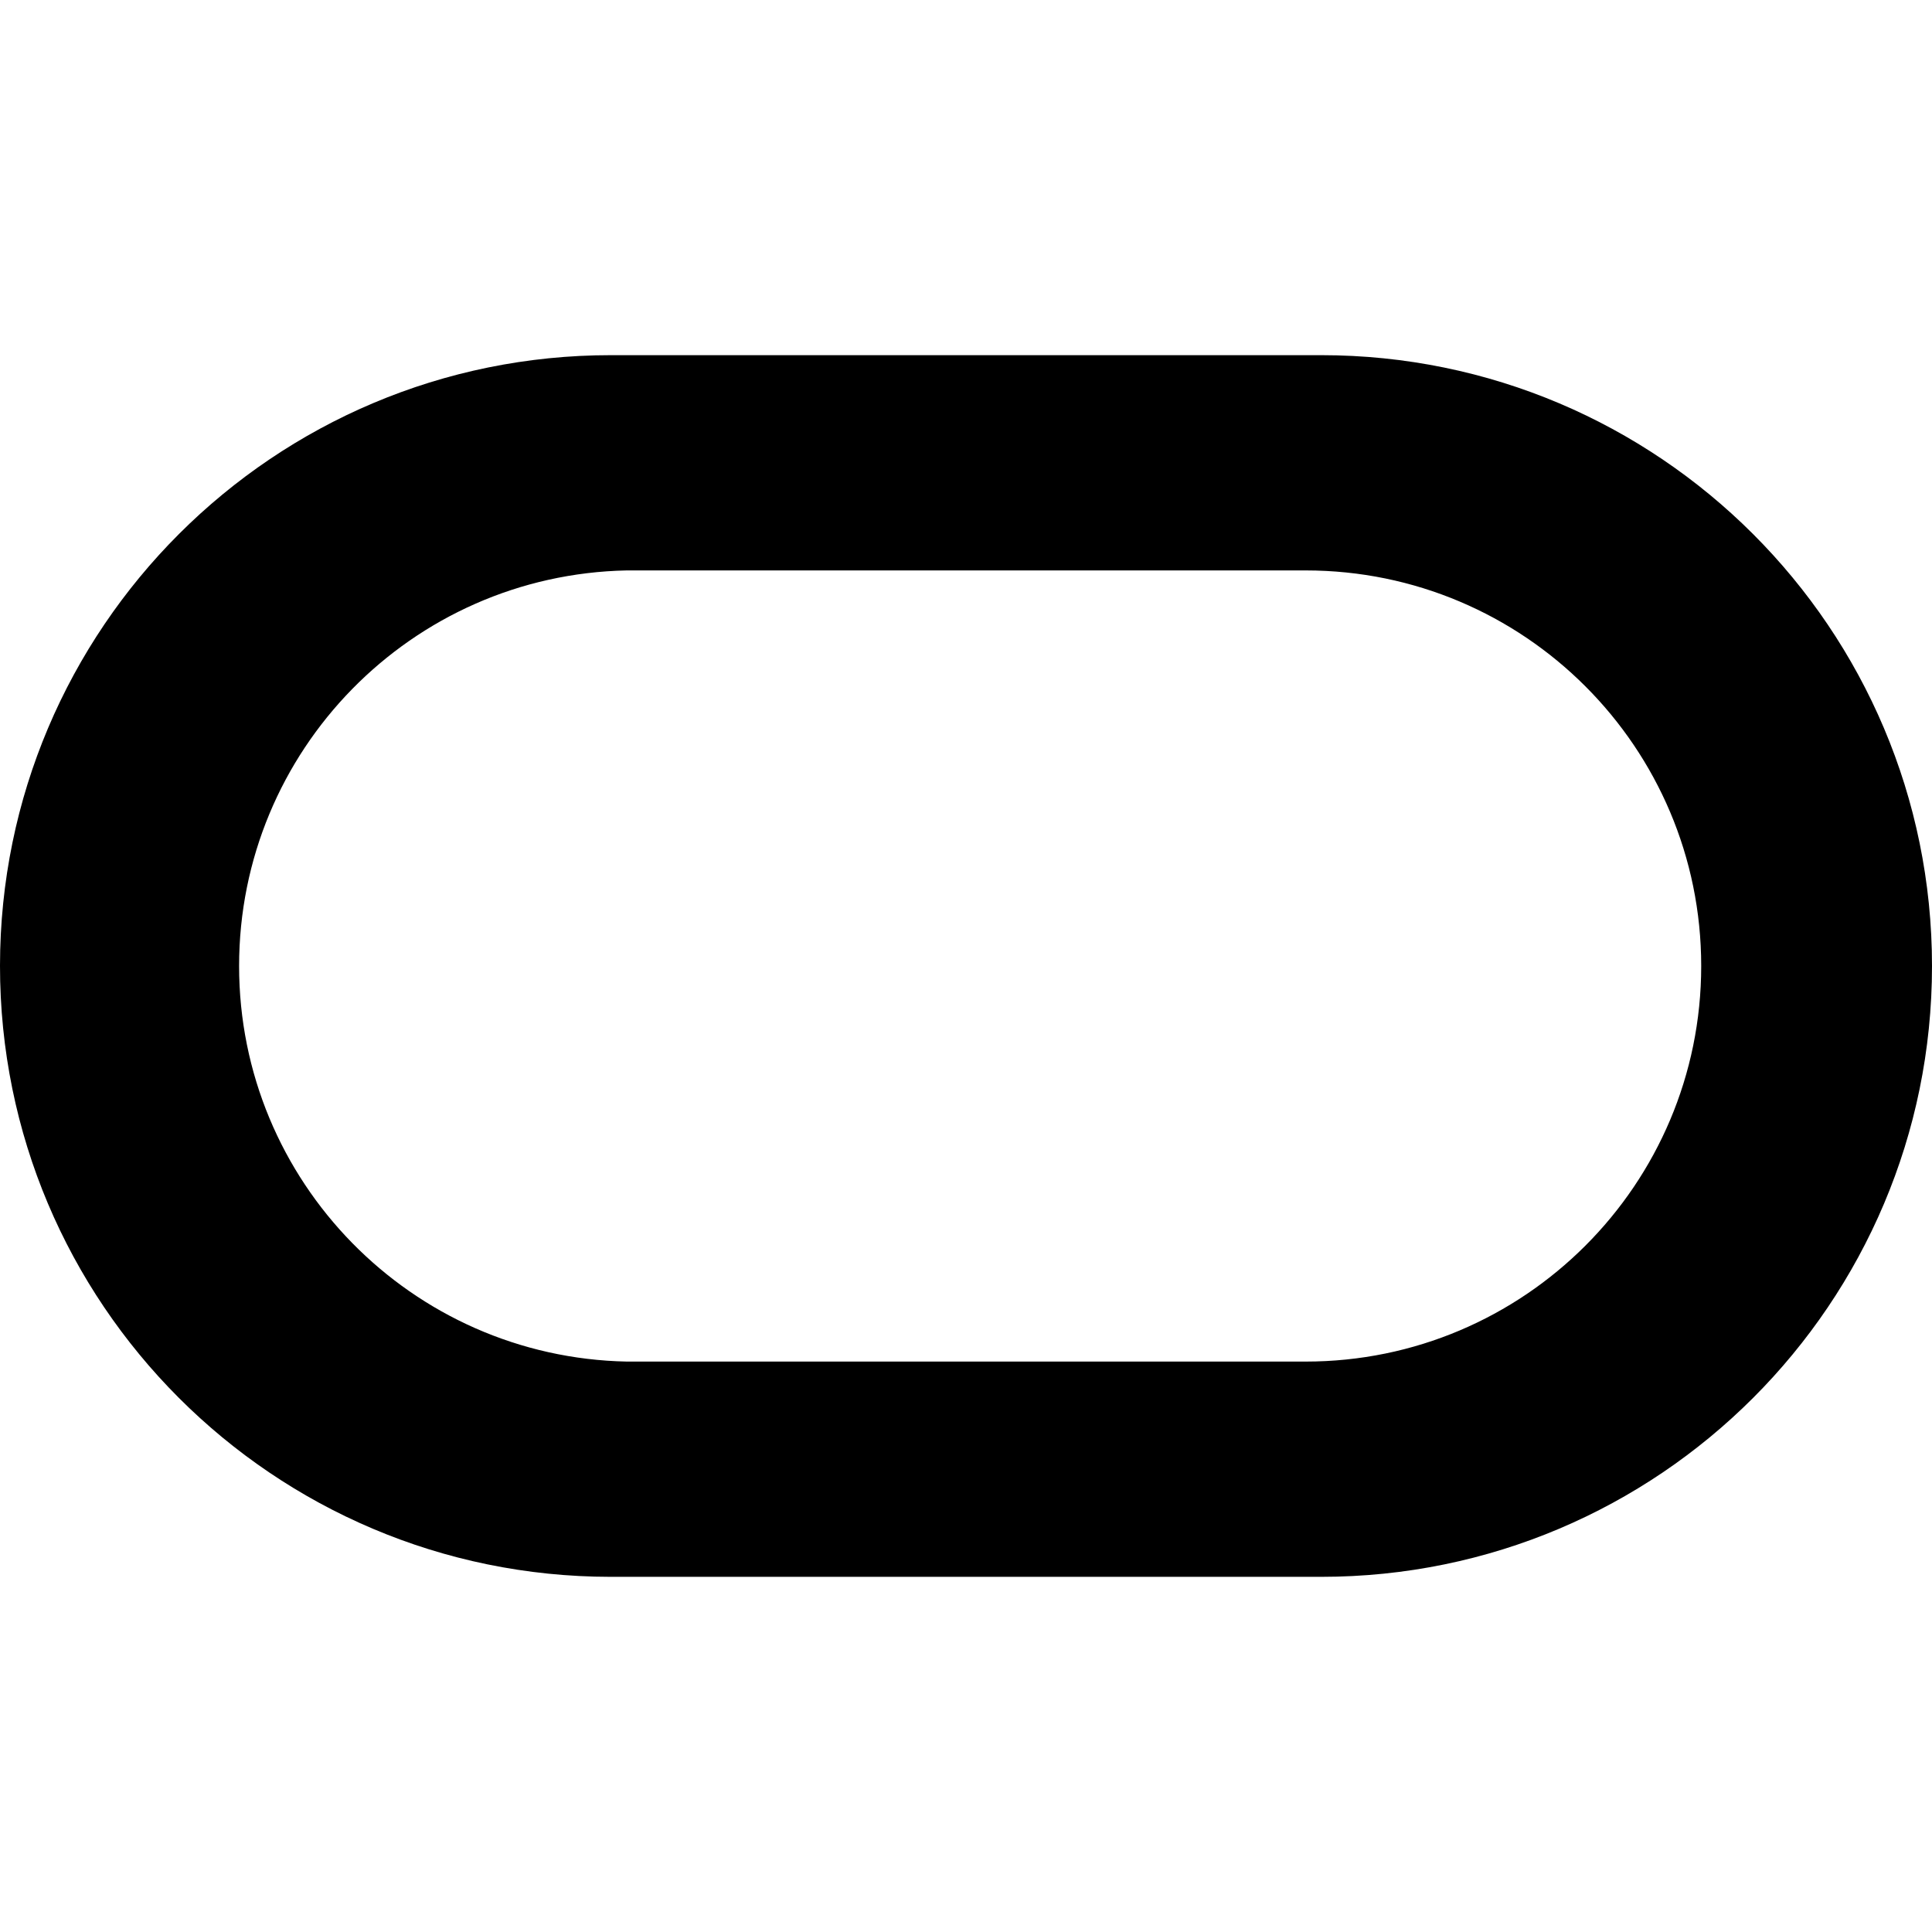
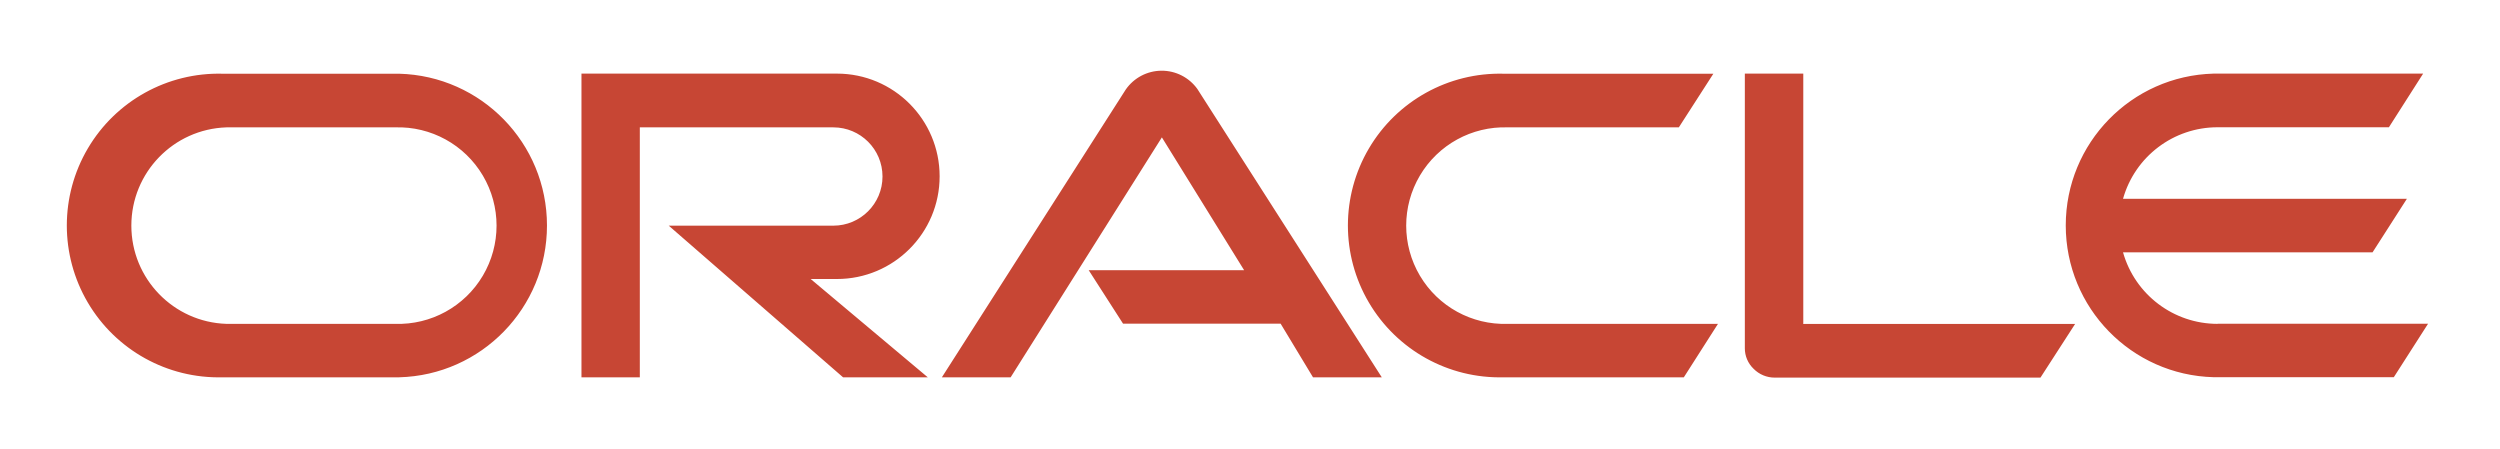
- <svg xmlns="http://www.w3.org/2000/svg" role="img" viewBox="0 0 24 24">
-   <path d="M16.412 4.412h-8.82a7.588 7.588 0 0 0-.008 15.176h8.828a7.588 7.588 0 0 0 0-15.176zm-.193 12.502H7.786a4.915 4.915 0 0 1 0-9.828h8.433a4.914 4.914 0 1 1 0 9.828z" />
+ <svg xmlns="http://www.w3.org/2000/svg" viewBox="-6.924 -6.924 244.656 43.848" preserveAspectRatio="xMidYMid meet">
+   <path d="M99.61,19.52h15.24l-8.05-13L92,30H85.27l18-28.17a4.29,4.29,0,0,1,7-.05L128.32,30h-6.73l-3.17-5.25H103l-3.36-5.23m69.93,5.23V0.28h-5.72V27.16a2.76,2.76,0,0,0,.85,2,2.89,2.89,0,0,0,2.08.87h26l3.39-5.25H169.54M75,20.38A10,10,0,0,0,75,.28H50V30h5.71V5.54H74.65a4.81,4.81,0,0,1,0,9.62H58.54L75.6,30h8.29L72.43,20.38H75M14.88,30H32.15a14.86,14.86,0,0,0,0-29.71H14.88a14.86,14.86,0,1,0,0,29.71m16.88-5.23H15.26a9.62,9.62,0,0,1,0-19.23h16.5a9.62,9.62,0,1,1,0,19.23M140.25,30h17.63l3.34-5.23H140.64a9.62,9.62,0,1,1,0-19.23h16.75l3.38-5.25H140.25a14.86,14.86,0,1,0,0,29.71m69.87-5.23a9.62,9.62,0,0,1-9.26-7h24.42l3.36-5.24H200.86a9.61,9.61,0,0,1,9.26-7h16.76l3.35-5.25h-20.5a14.86,14.86,0,0,0,0,29.71h17.63l3.35-5.23h-20.6" transform="translate(-0.02 0)" style="fill:#C74634" />
</svg>
